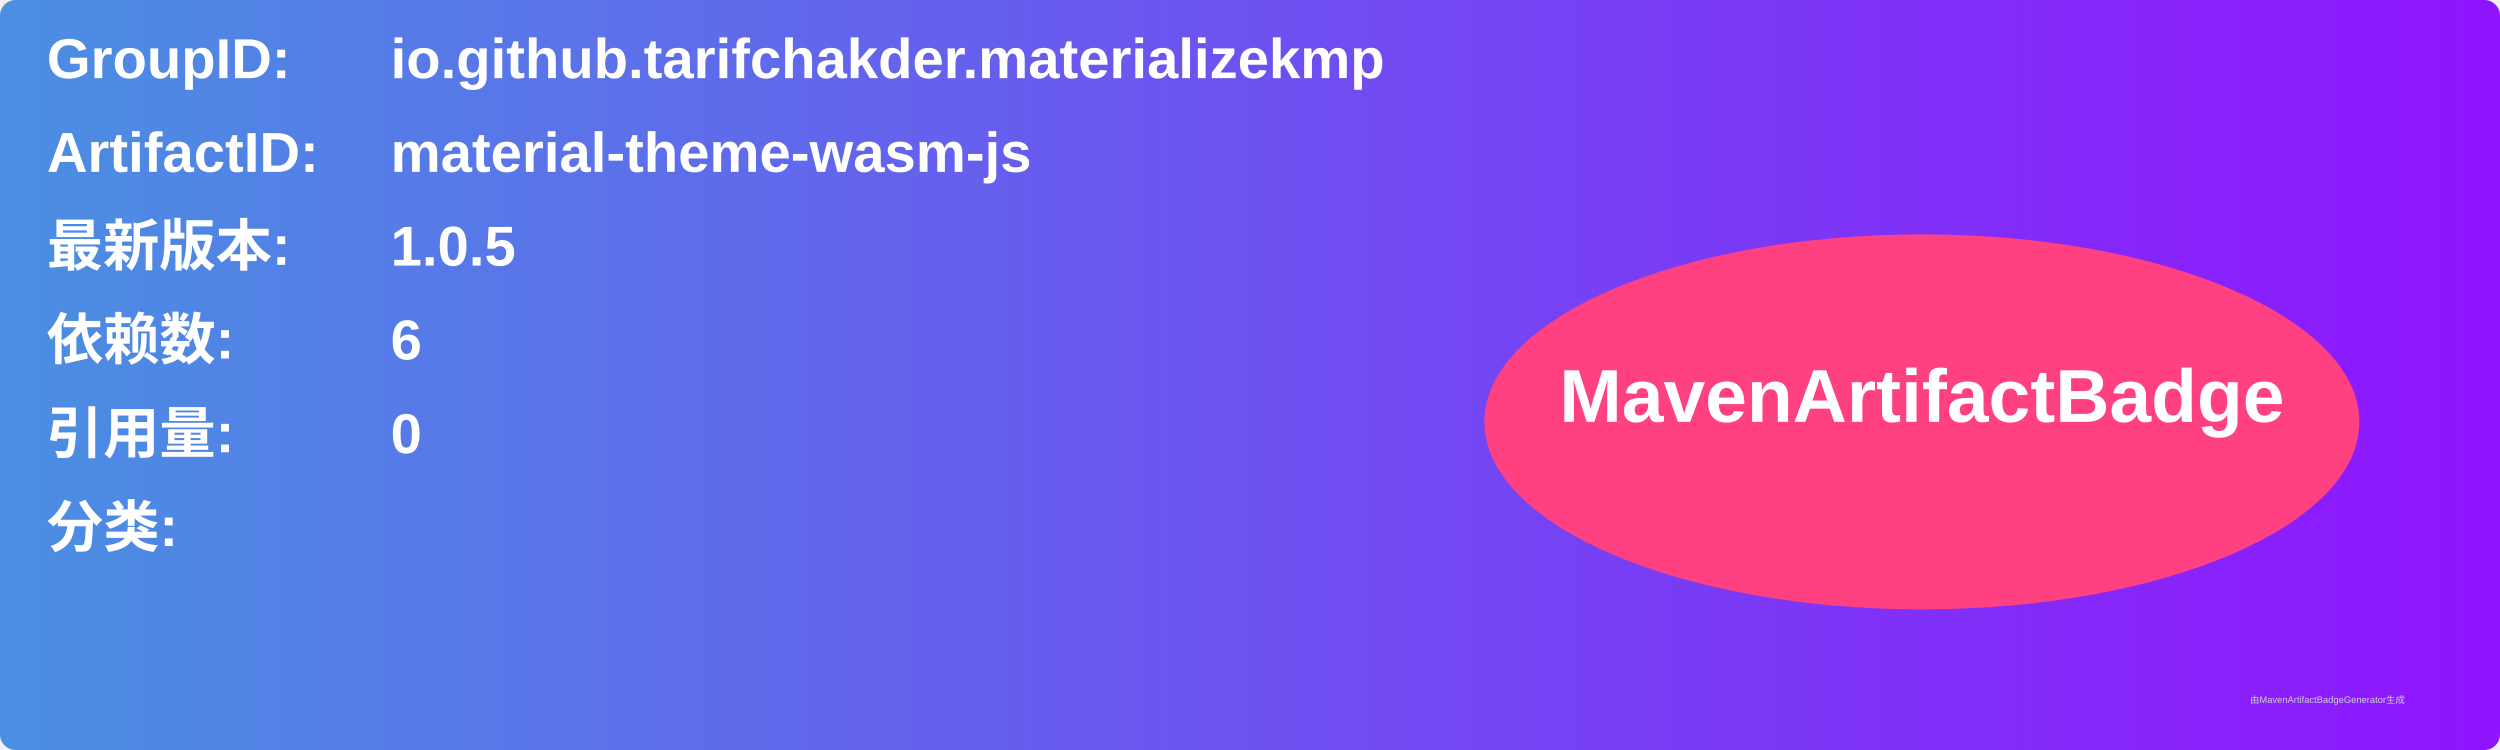
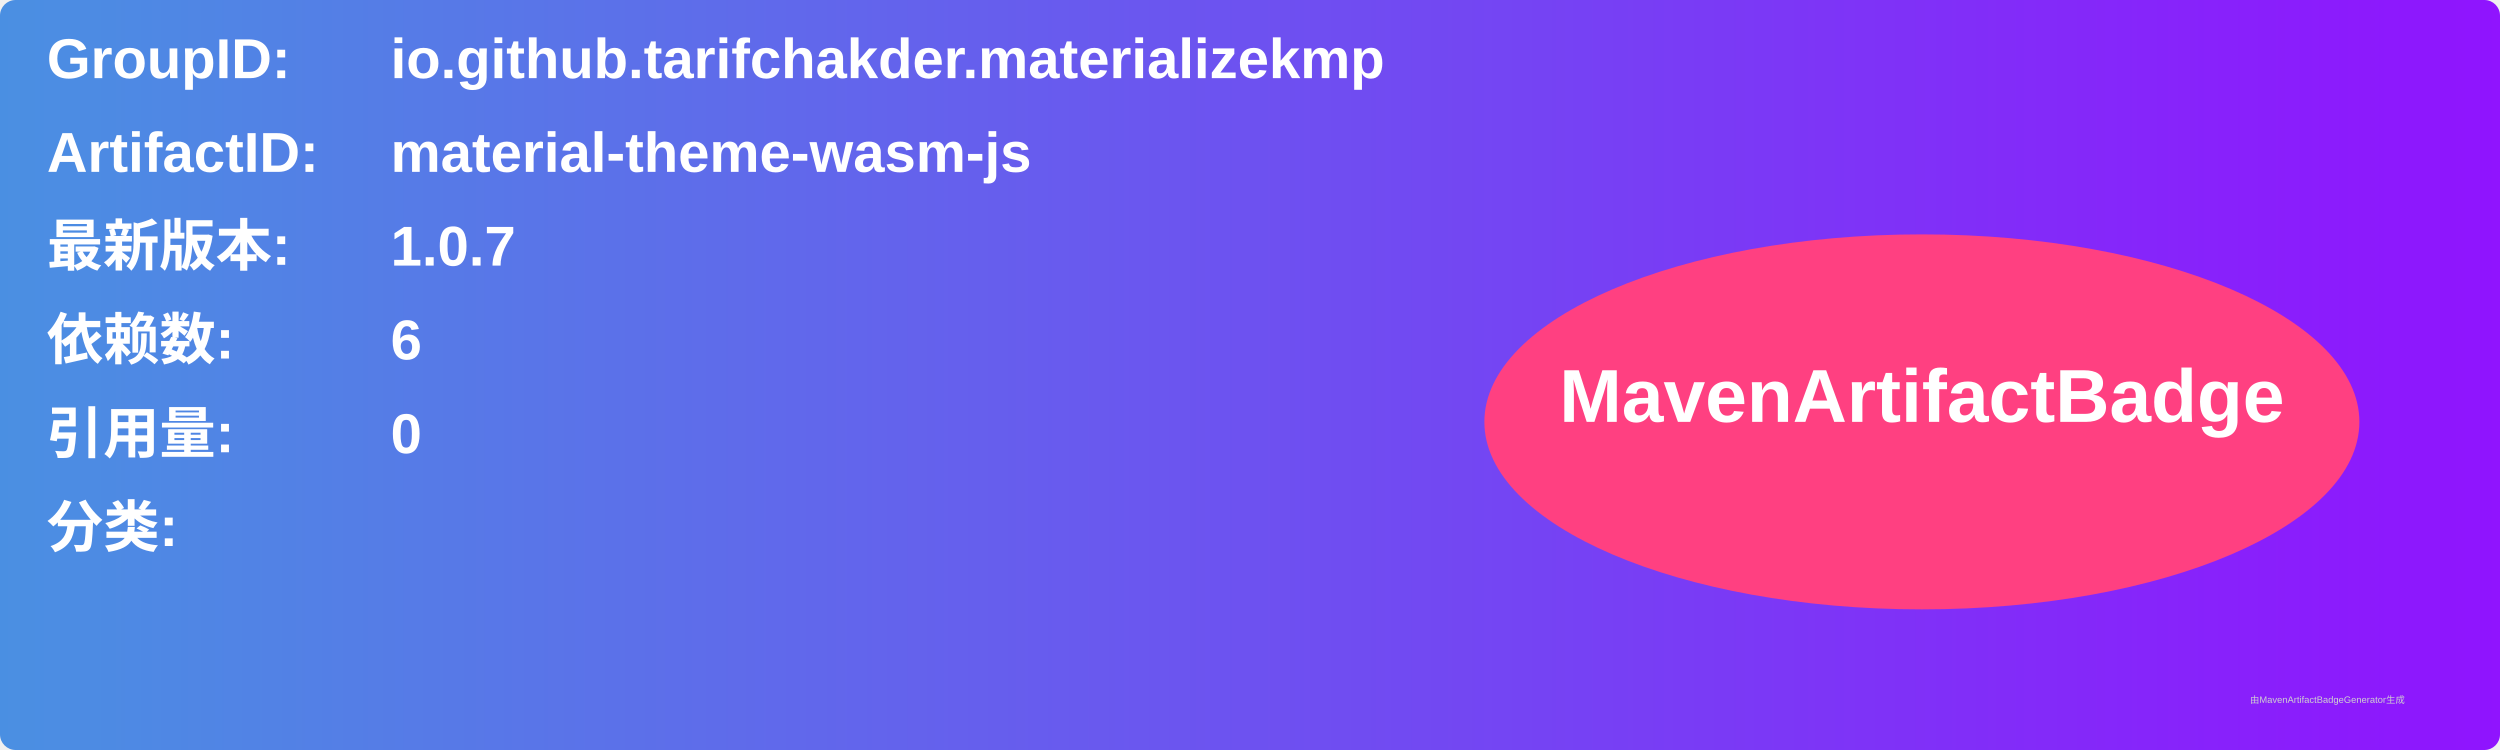
<svg xmlns="http://www.w3.org/2000/svg" width="800" height="240" viewBox="0 0 800 240">
  <linearGradient id="grad" x1="0%" y1="0%" x2="100%" y2="0%">
    <stop offset="0%" stop-color="#4a90e2" />
    <stop offset="100%" stop-color="#9013fe" />
  </linearGradient>
  <rect width="100%" height="100%" rx="5" ry="5" fill="url(#grad)" />
  <g transform="translate(15, 15)">
    <text x="0" y="10" font-family="Arial" font-size="18" fill="white" font-weight="bold" width="260">GroupID:</text>
    <text x="110" y="10" font-family="Arial" font-size="18" fill="white" font-weight="bold" width="460">io.github.tarifchakder.materializekmp</text>
    <text x="0" y="40" font-family="Arial" font-size="18" fill="white" font-weight="bold" width="260">ArtifactID:</text>
    <text x="110" y="40" font-family="Arial" font-size="18" fill="white" font-weight="bold" width="460">material-theme-wasm-js</text>
    <text x="0" y="70" font-family="Arial" font-size="18" fill="white" font-weight="bold">最新版本:</text>
    <text x="110" y="70" font-family="Arial" font-size="18" fill="white" font-weight="bold">
-       <tspan font-weight="bold">1.0.5</tspan>
+       <tspan font-weight="bold">1.0.7</tspan>
    </text>
    <text x="0" y="100" font-family="Arial" font-size="18" fill="white" font-weight="bold">依赖数: </text>
    <text x="110" y="100" font-family="Arial" font-size="18" fill="white">
      <tspan font-weight="bold">6</tspan>
    </text>
    <text x="0" y="130" font-family="Arial" font-size="18" fill="white" font-weight="bold">引用量: </text>
    <text x="110" y="130" font-family="Arial" font-size="18" fill="white">
      <tspan font-weight="bold">0</tspan>
    </text>
    <text x="0" y="160" font-family="Arial" font-size="18" fill="white" font-weight="bold">分类:</text>
    <text x="10" y="190" font-family="Arial" font-size="10" fill="white">
      <tspan font-weight="bold" />
    </text>
    <ellipse cx="600" cy="120" rx="140" ry="60" fill="#ff4081" />
    <text x="600" y="120" text-anchor="middle" font-family="Arial" font-size="24" fill="white" font-weight="bold">MavenArtifactBadge</text>
  </g>
  <text x="720" y="225" font-family="Arial" font-size="3" fill="#d0d0d0">由MavenArtifactBadgeGenerator生成</text>
</svg>
